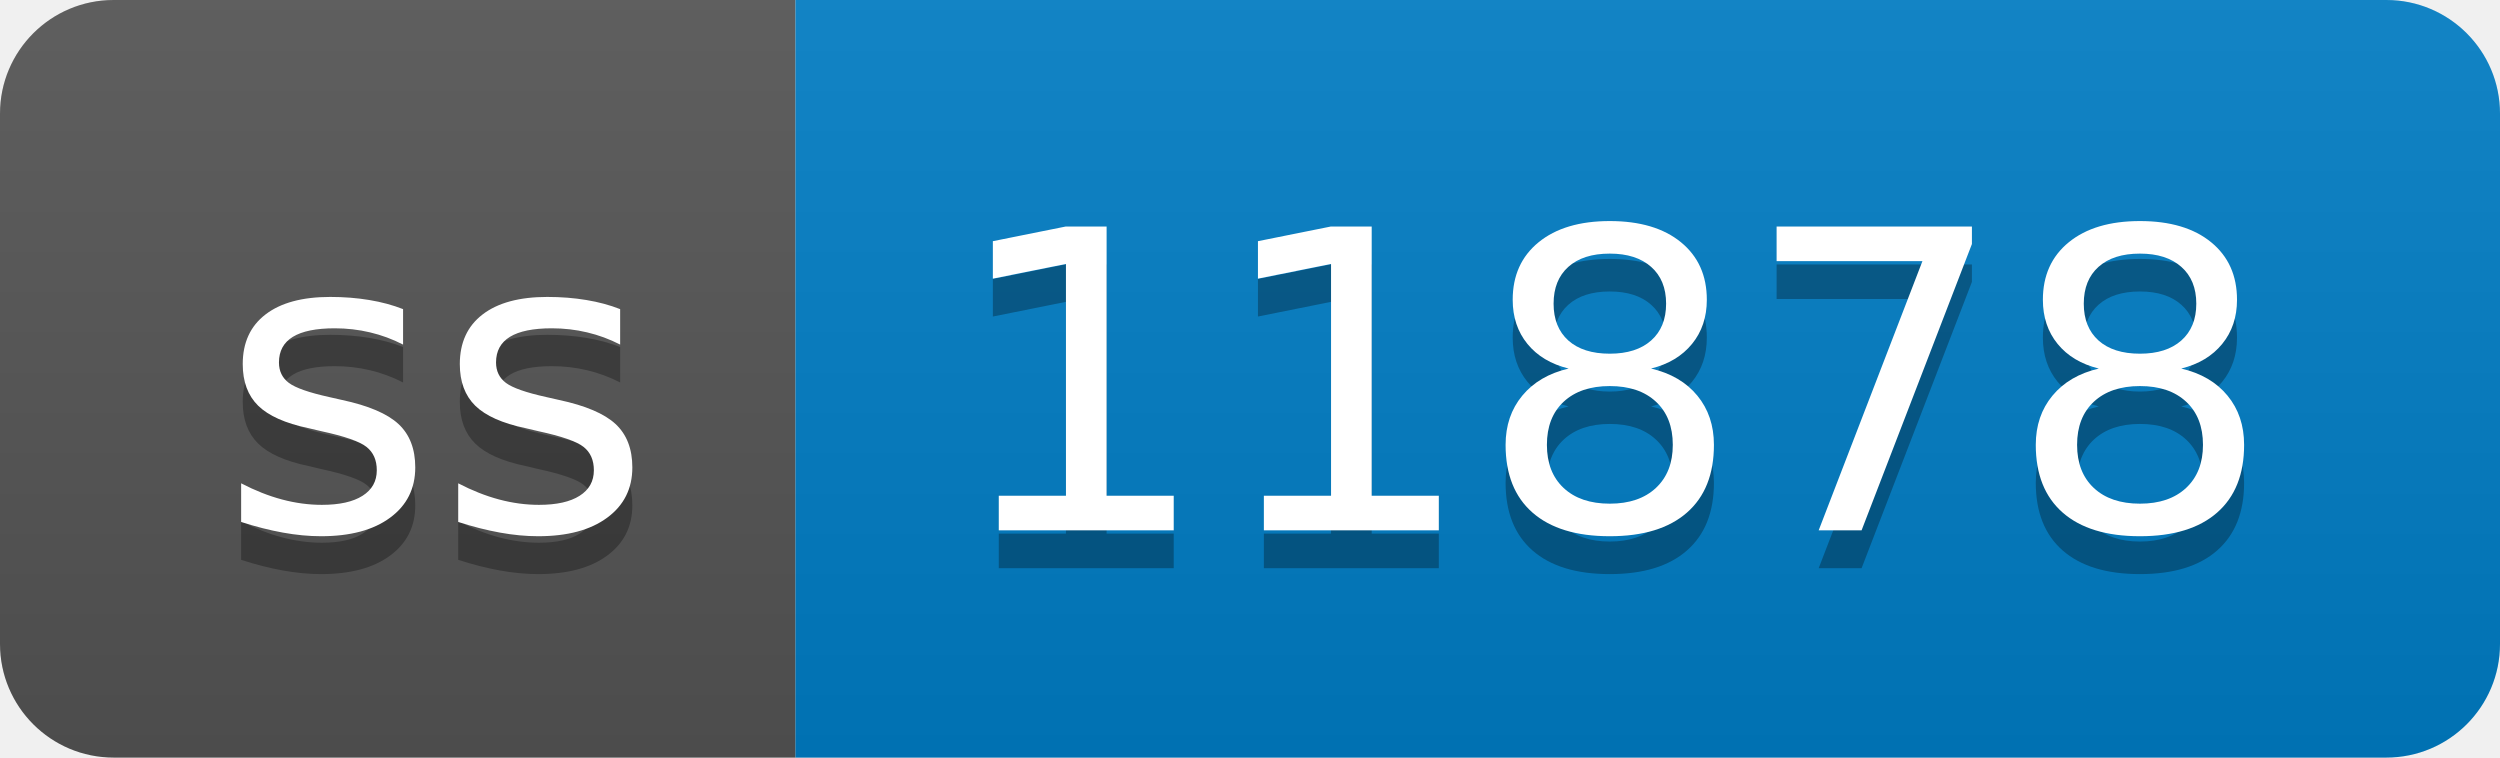
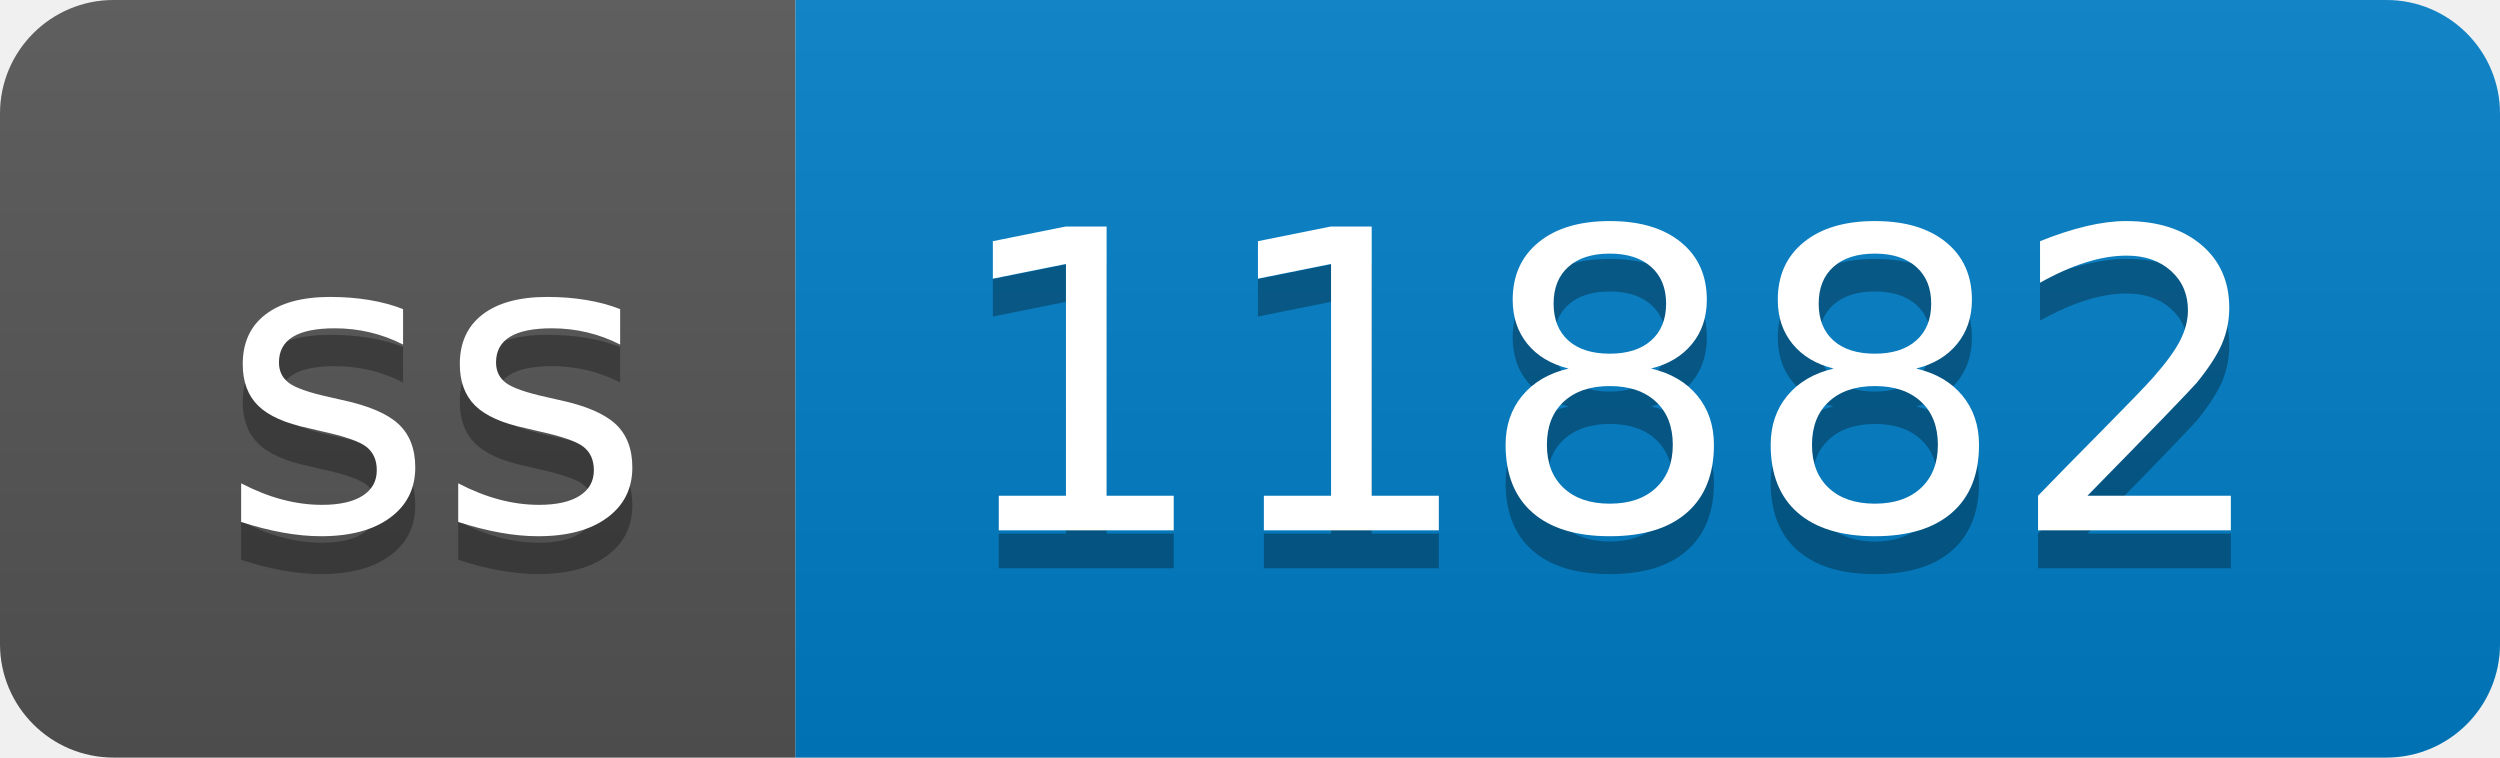
- <svg xmlns="http://www.w3.org/2000/svg" width="66" height="20" role="img" aria-label="ss: 11878">
+ <svg xmlns="http://www.w3.org/2000/svg" width="66" height="20" role="img" aria-label="ss: 11882">
  <linearGradient id="s" x2="0" y2="100%">
    <stop offset="0" stop-color="#bbb" stop-opacity=".1" />
    <stop offset="1" stop-opacity=".1" />
  </linearGradient>
  <clipPath id="r">
    <rect width="66" height="20" rx="3" fill="#fff" />
  </clipPath>
  <g clip-path="url(#r)">
    <rect width="21" height="20" fill="#555" />
    <rect x="21" width="45" height="20" fill="#007ec6" />
    <rect width="66" height="20" fill="url(#s)" />
  </g>
  <g fill="#fff" text-anchor="middle" font-family="Verdana,Geneva,DejaVu Sans,sans-serif" text-rendering="geometricPrecision" font-size="110">
    <text aria-hidden="true" x="115" y="150" fill="#010101" fill-opacity=".3" transform="scale(.1)" textLength="110">ss</text>
    <text x="115" y="140" transform="scale(.1)" fill="#fff" textLength="110">ss</text>
-     <text aria-hidden="true" x="425" y="150" fill="#010101" fill-opacity=".3" transform="scale(.1)" textLength="350">11878</text>
-     <text x="425" y="140" transform="scale(.1)" fill="#fff" textLength="350">11878</text>
+     <text aria-hidden="true" x="425" y="150" fill="#010101" fill-opacity=".3" transform="scale(.1)" textLength="350">11882</text>
+     <text x="425" y="140" transform="scale(.1)" fill="#fff" textLength="350">11882</text>
  </g>
</svg>
